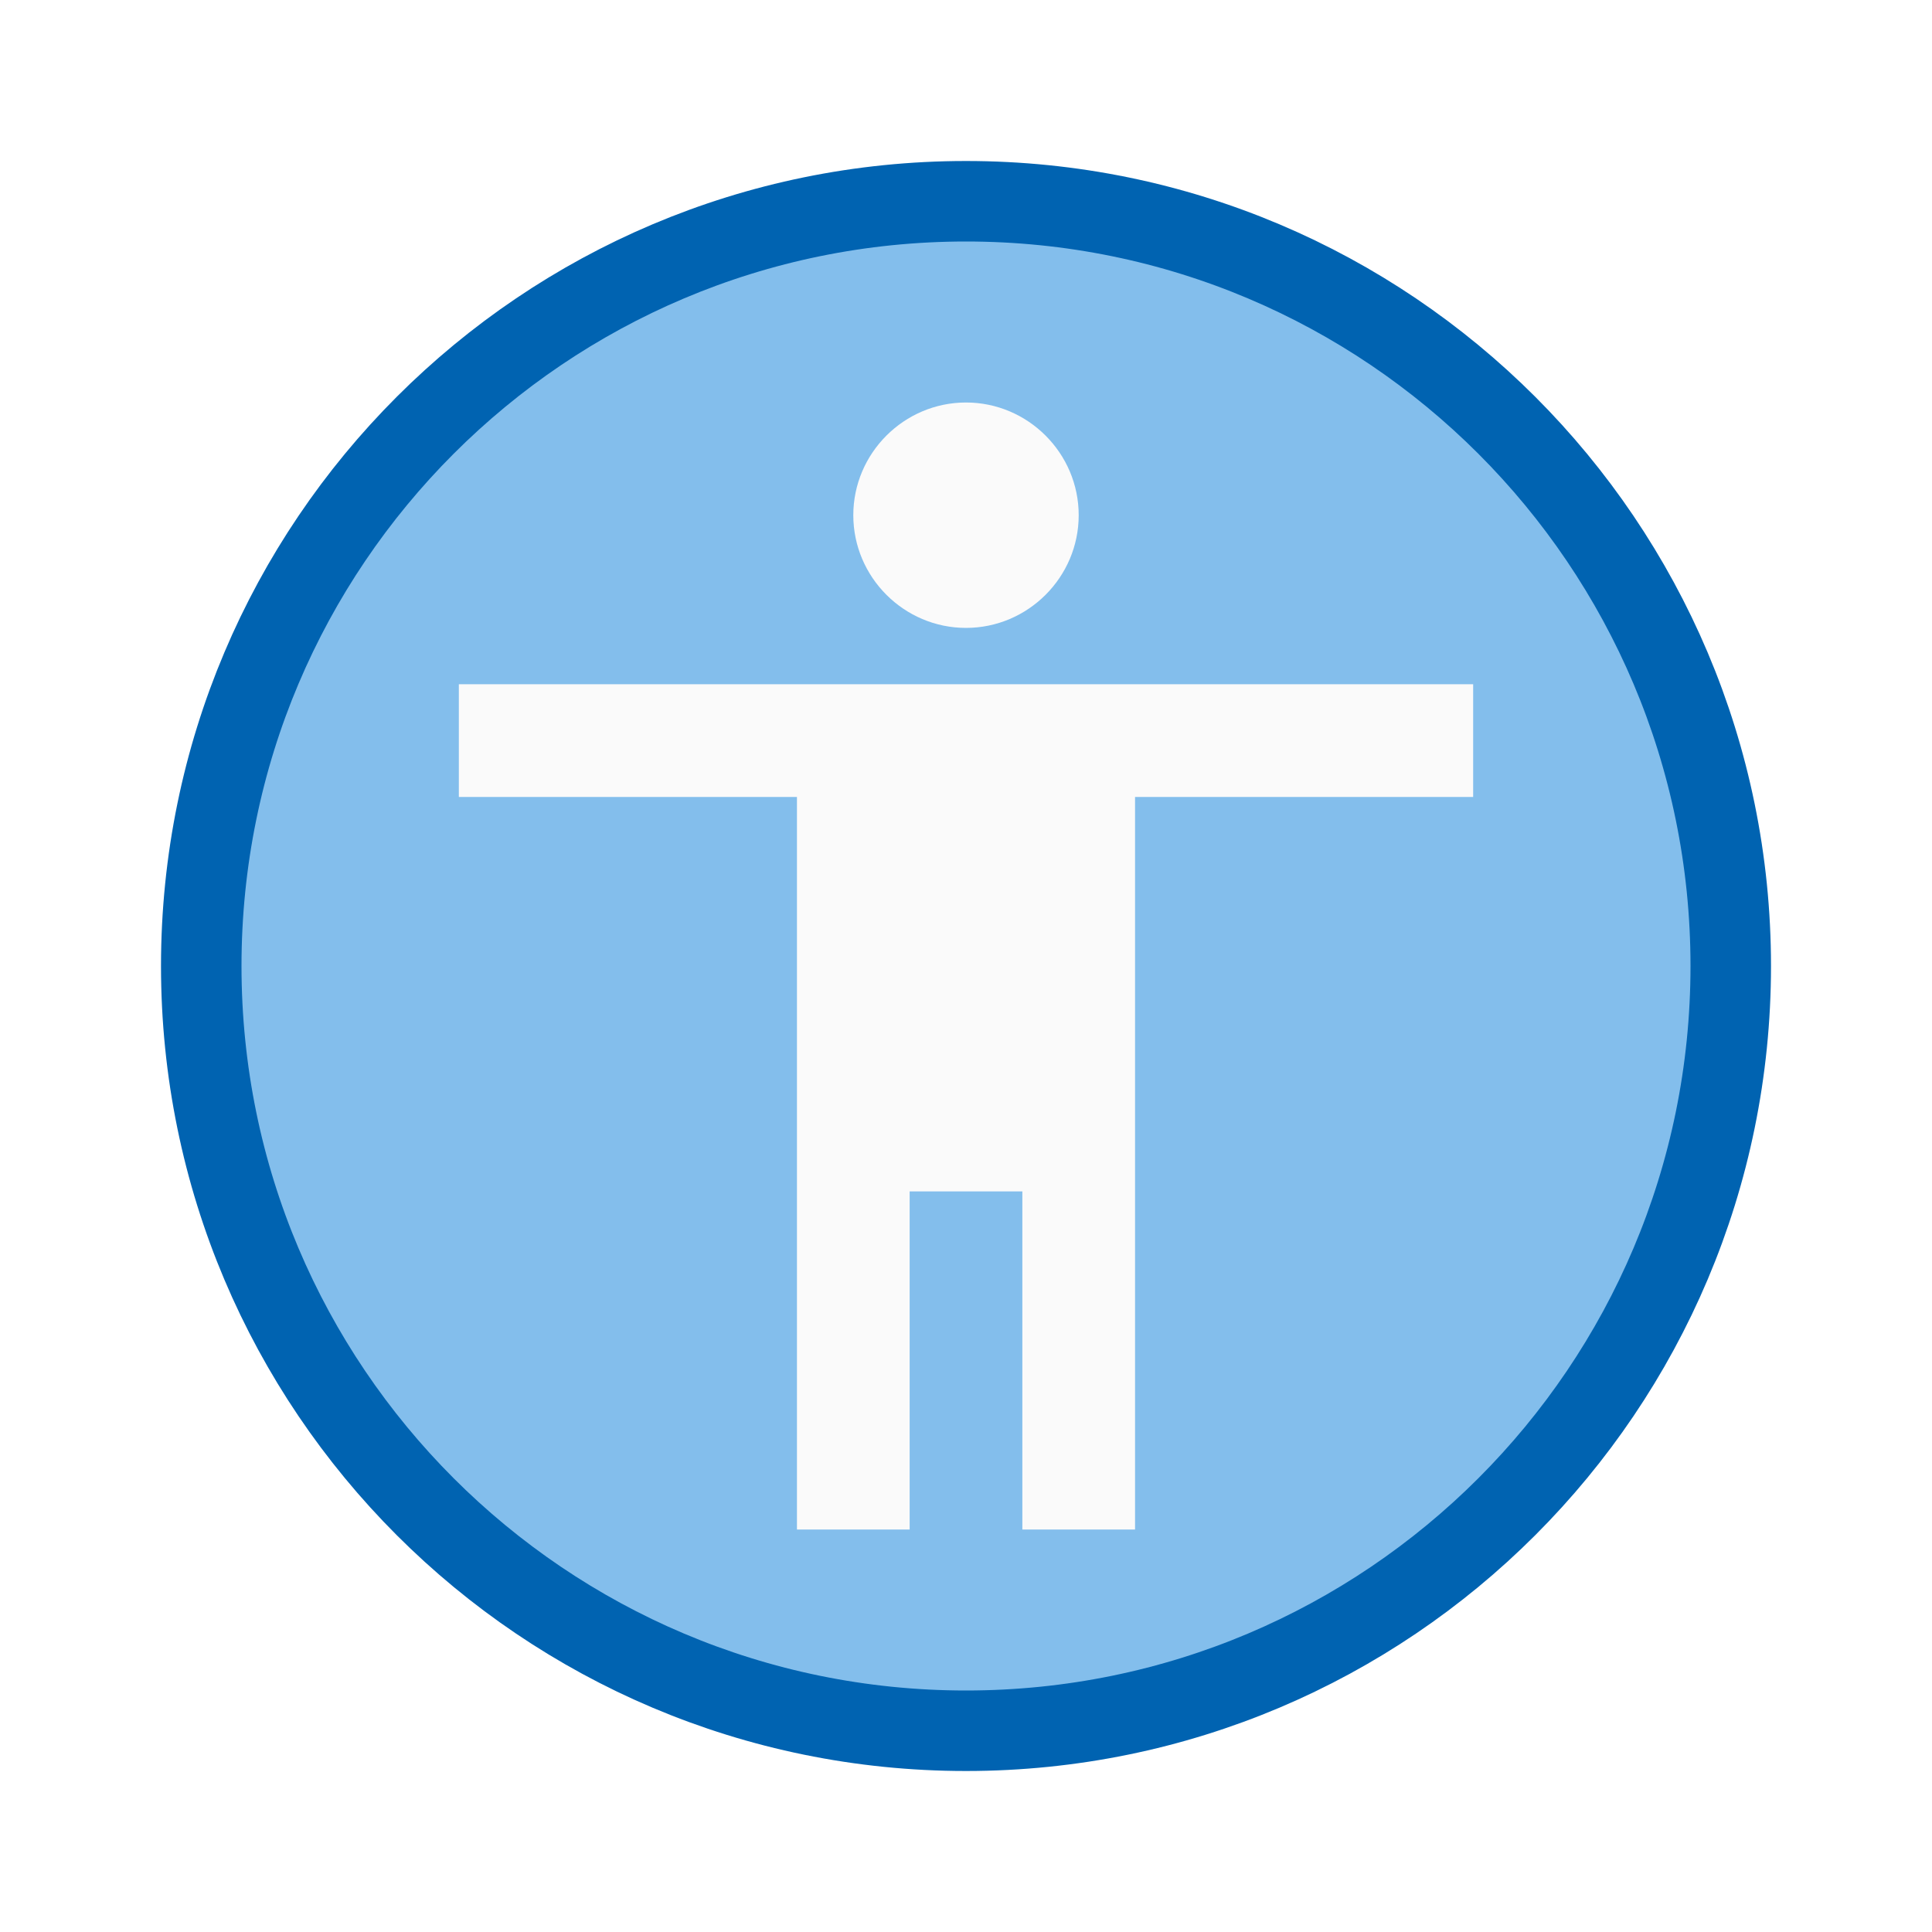
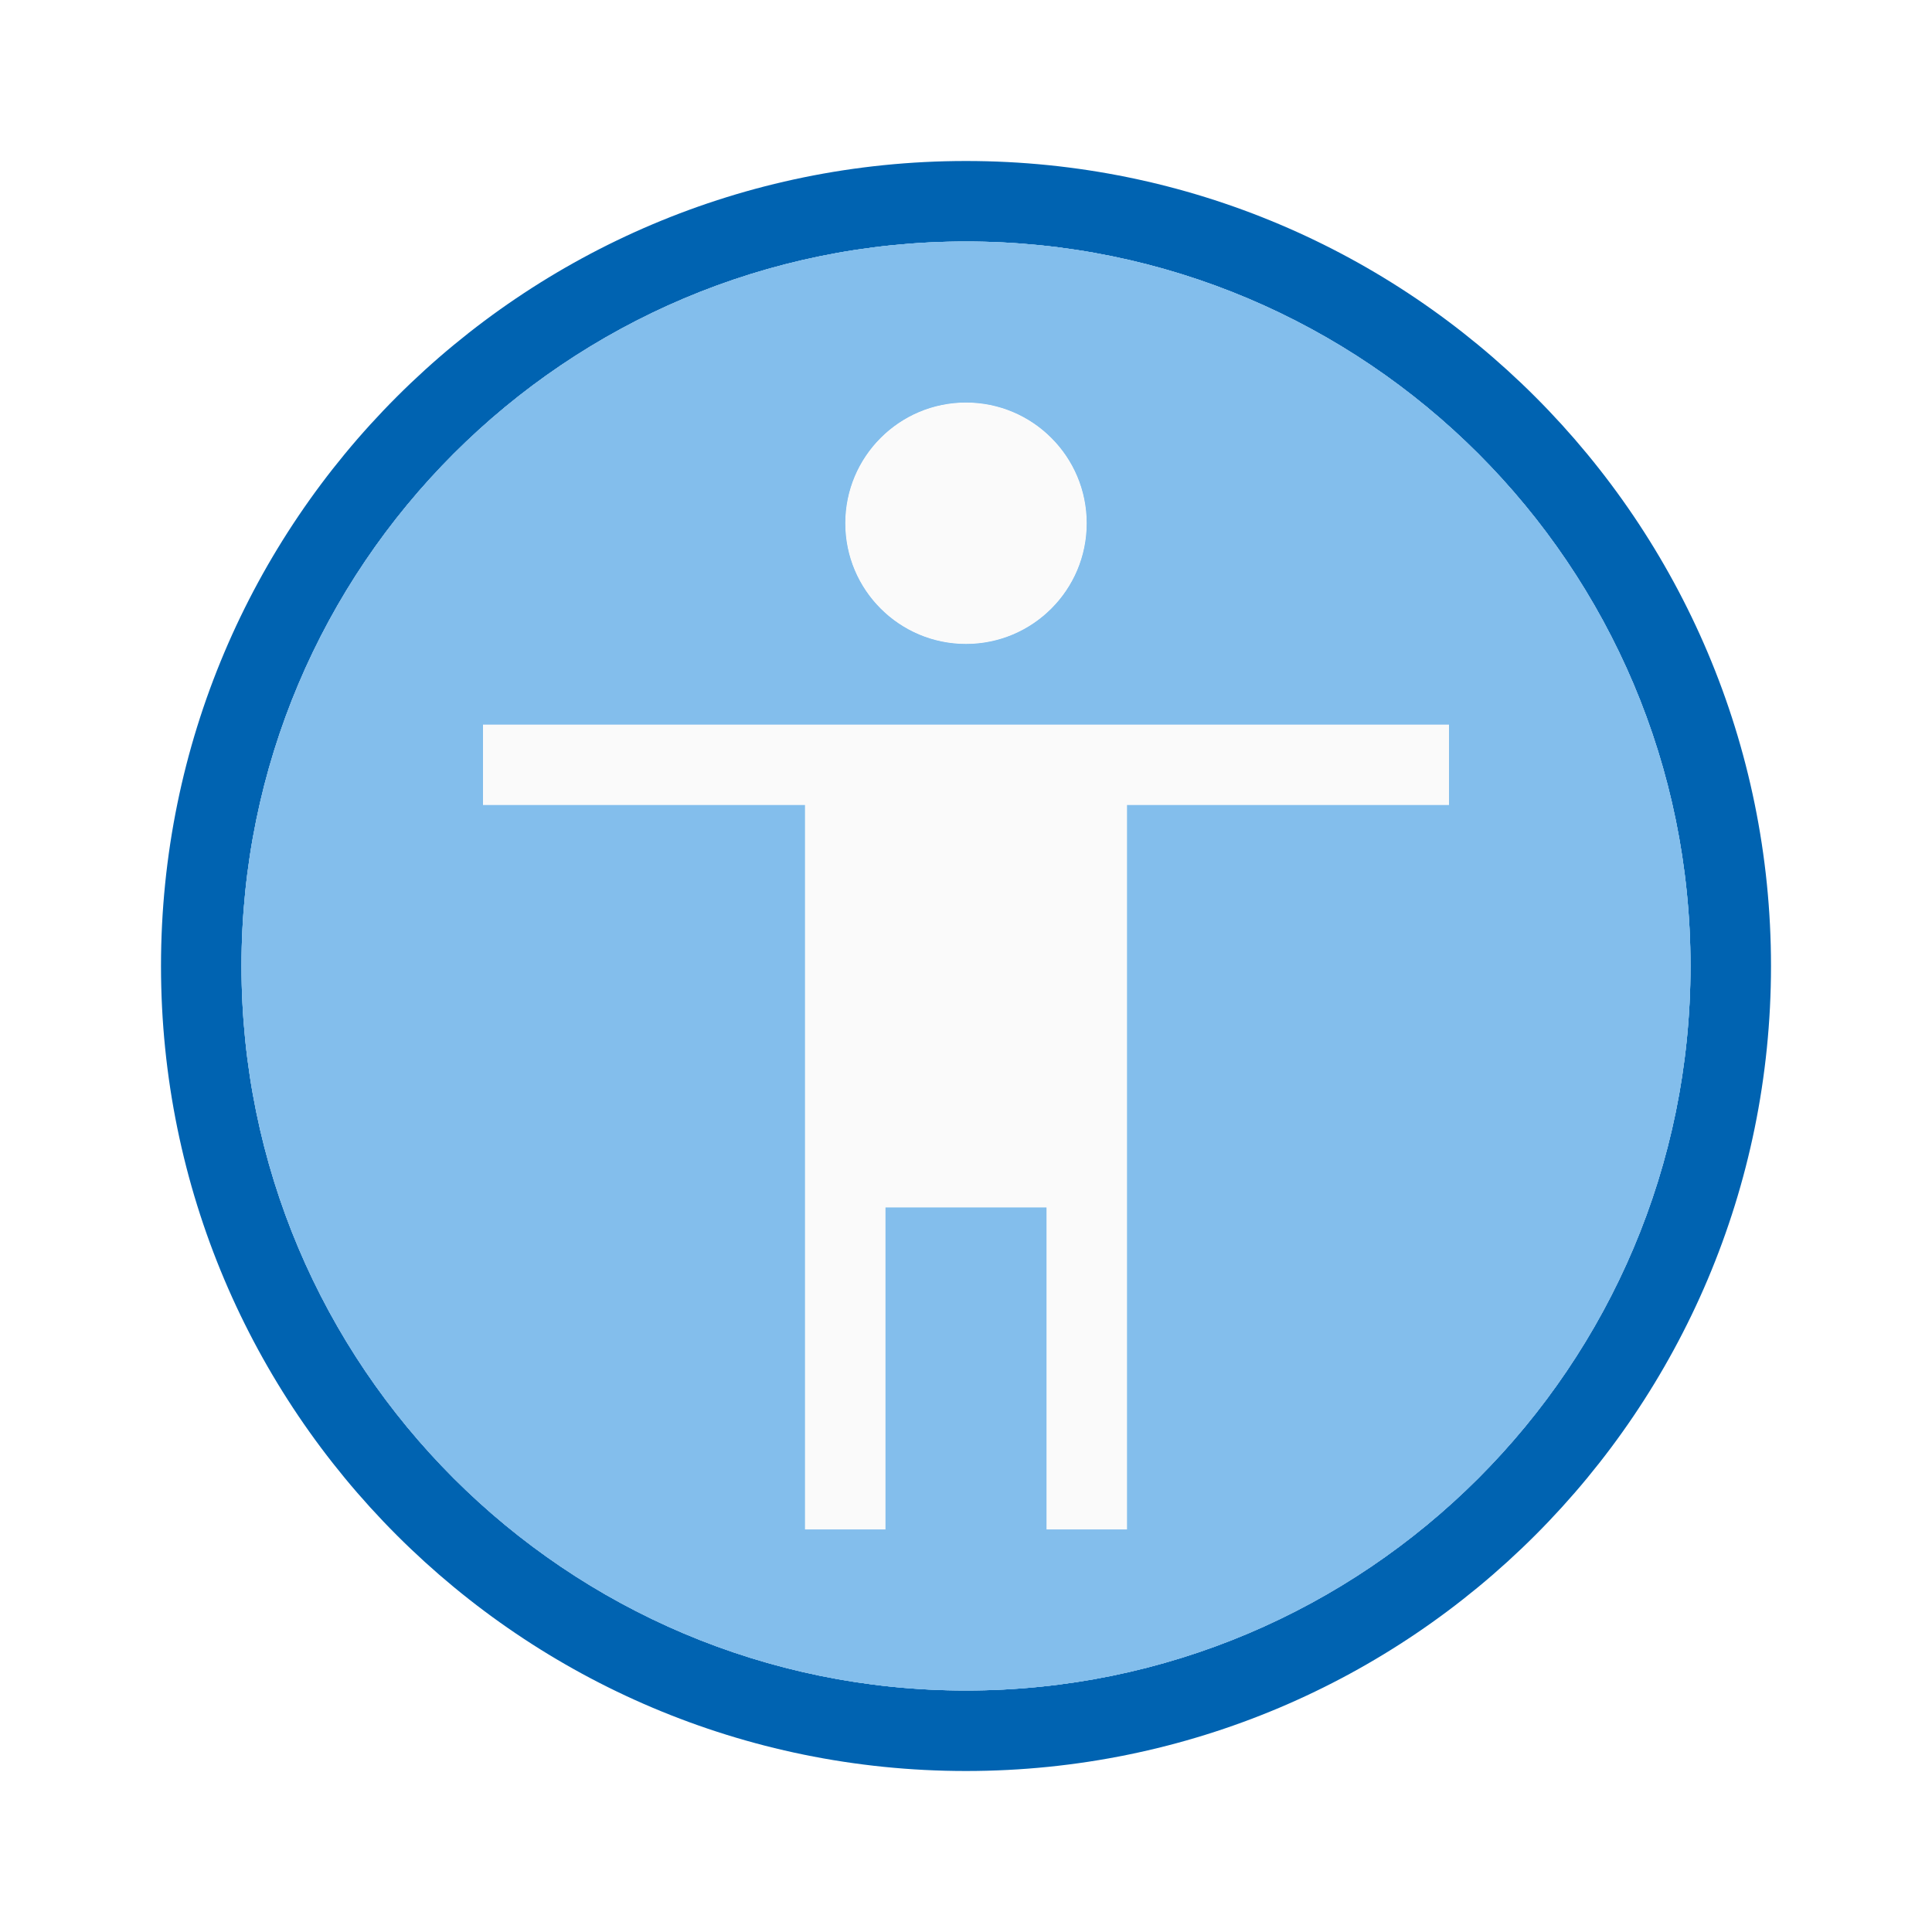
<svg xmlns="http://www.w3.org/2000/svg" viewBox="0 0 24 24">
-   <path d="m12 2.5a9.5 9.5 0 0 0 -9.5 9.5 9.5 9.5 0 0 0 9.5 9.5 9.5 9.5 0 0 0 9.5-9.5 9.5 9.5 0 0 0 -9.5-9.5z" fill="#83beec" stroke="#0063b1" stroke-linecap="round" stroke-linejoin="round" />
-   <path d="m12 5c.77 0 1.4.63 1.4 1.4s-.63 1.4-1.4 1.4-1.4-.63-1.4-1.4.63-1.4 1.4-1.4zm6.3 4.9h-4.2v9.1h-1.4v-4.2h-1.4v4.2h-1.4v-9.1h-4.2v-1.4h12.6z" fill="#fafafa" stroke-width=".7" />
+   <path d="m12 2a10 10 0 0 0 -10 10 10 10 0 0 0 10 10 10 10 0 0 0 10-10 10 10 0 0 0 -10-10zm0 1a9 9 0 0 1 9 9 9 9 0 0 1 -9 9 9 9 0 0 1 -9-9 9 9 0 0 1 9-9z" fill="#0063b1" />
+   <path d="m12 3a9 9 0 0 0 -9 9 9 9 0 0 0 9 9 9 9 0 0 0 9-9 9 9 0 0 0 -9-9zm0 2a1.5 1.5 0 0 1 1.5 1.5 1.5 1.5 0 0 1 -1.5 1.5 1.5 1.5 0 0 1 -1.5-1.5 1.5 1.5 0 0 1 1.5-1.5zm-6 4h12v2h-3v8h-2v-4h-2v4h-2v-8h-3z" fill="#83beec" />
+   <path d="m12 5c-.828 0-1.5.672-1.5 1.5s.672 1.5 1.5 1.5 1.5-.672 1.5-1.5-.672-1.5-1.5-1.5zm-6 4v1h4v9h1v-4h2v4h1v-9h4v-1z" fill="#fafafa" />
+   <path d="m12 3c-4.971 0-9 4.029-9 9 0 4.971 4.029 9 9 9 4.971 0 9-4.029 9-9 0-4.971-4.029-9-9-9zm0 2c.828 0 1.5.672 1.5 1.5s-.672 1.5-1.5 1.5-1.5-.672-1.5-1.5.672-1.5 1.5-1.5zm-6 4h12v1h-4v9h-1v-4h-2v4h-1v-9h-4z" fill="#83beec" />
</svg>
